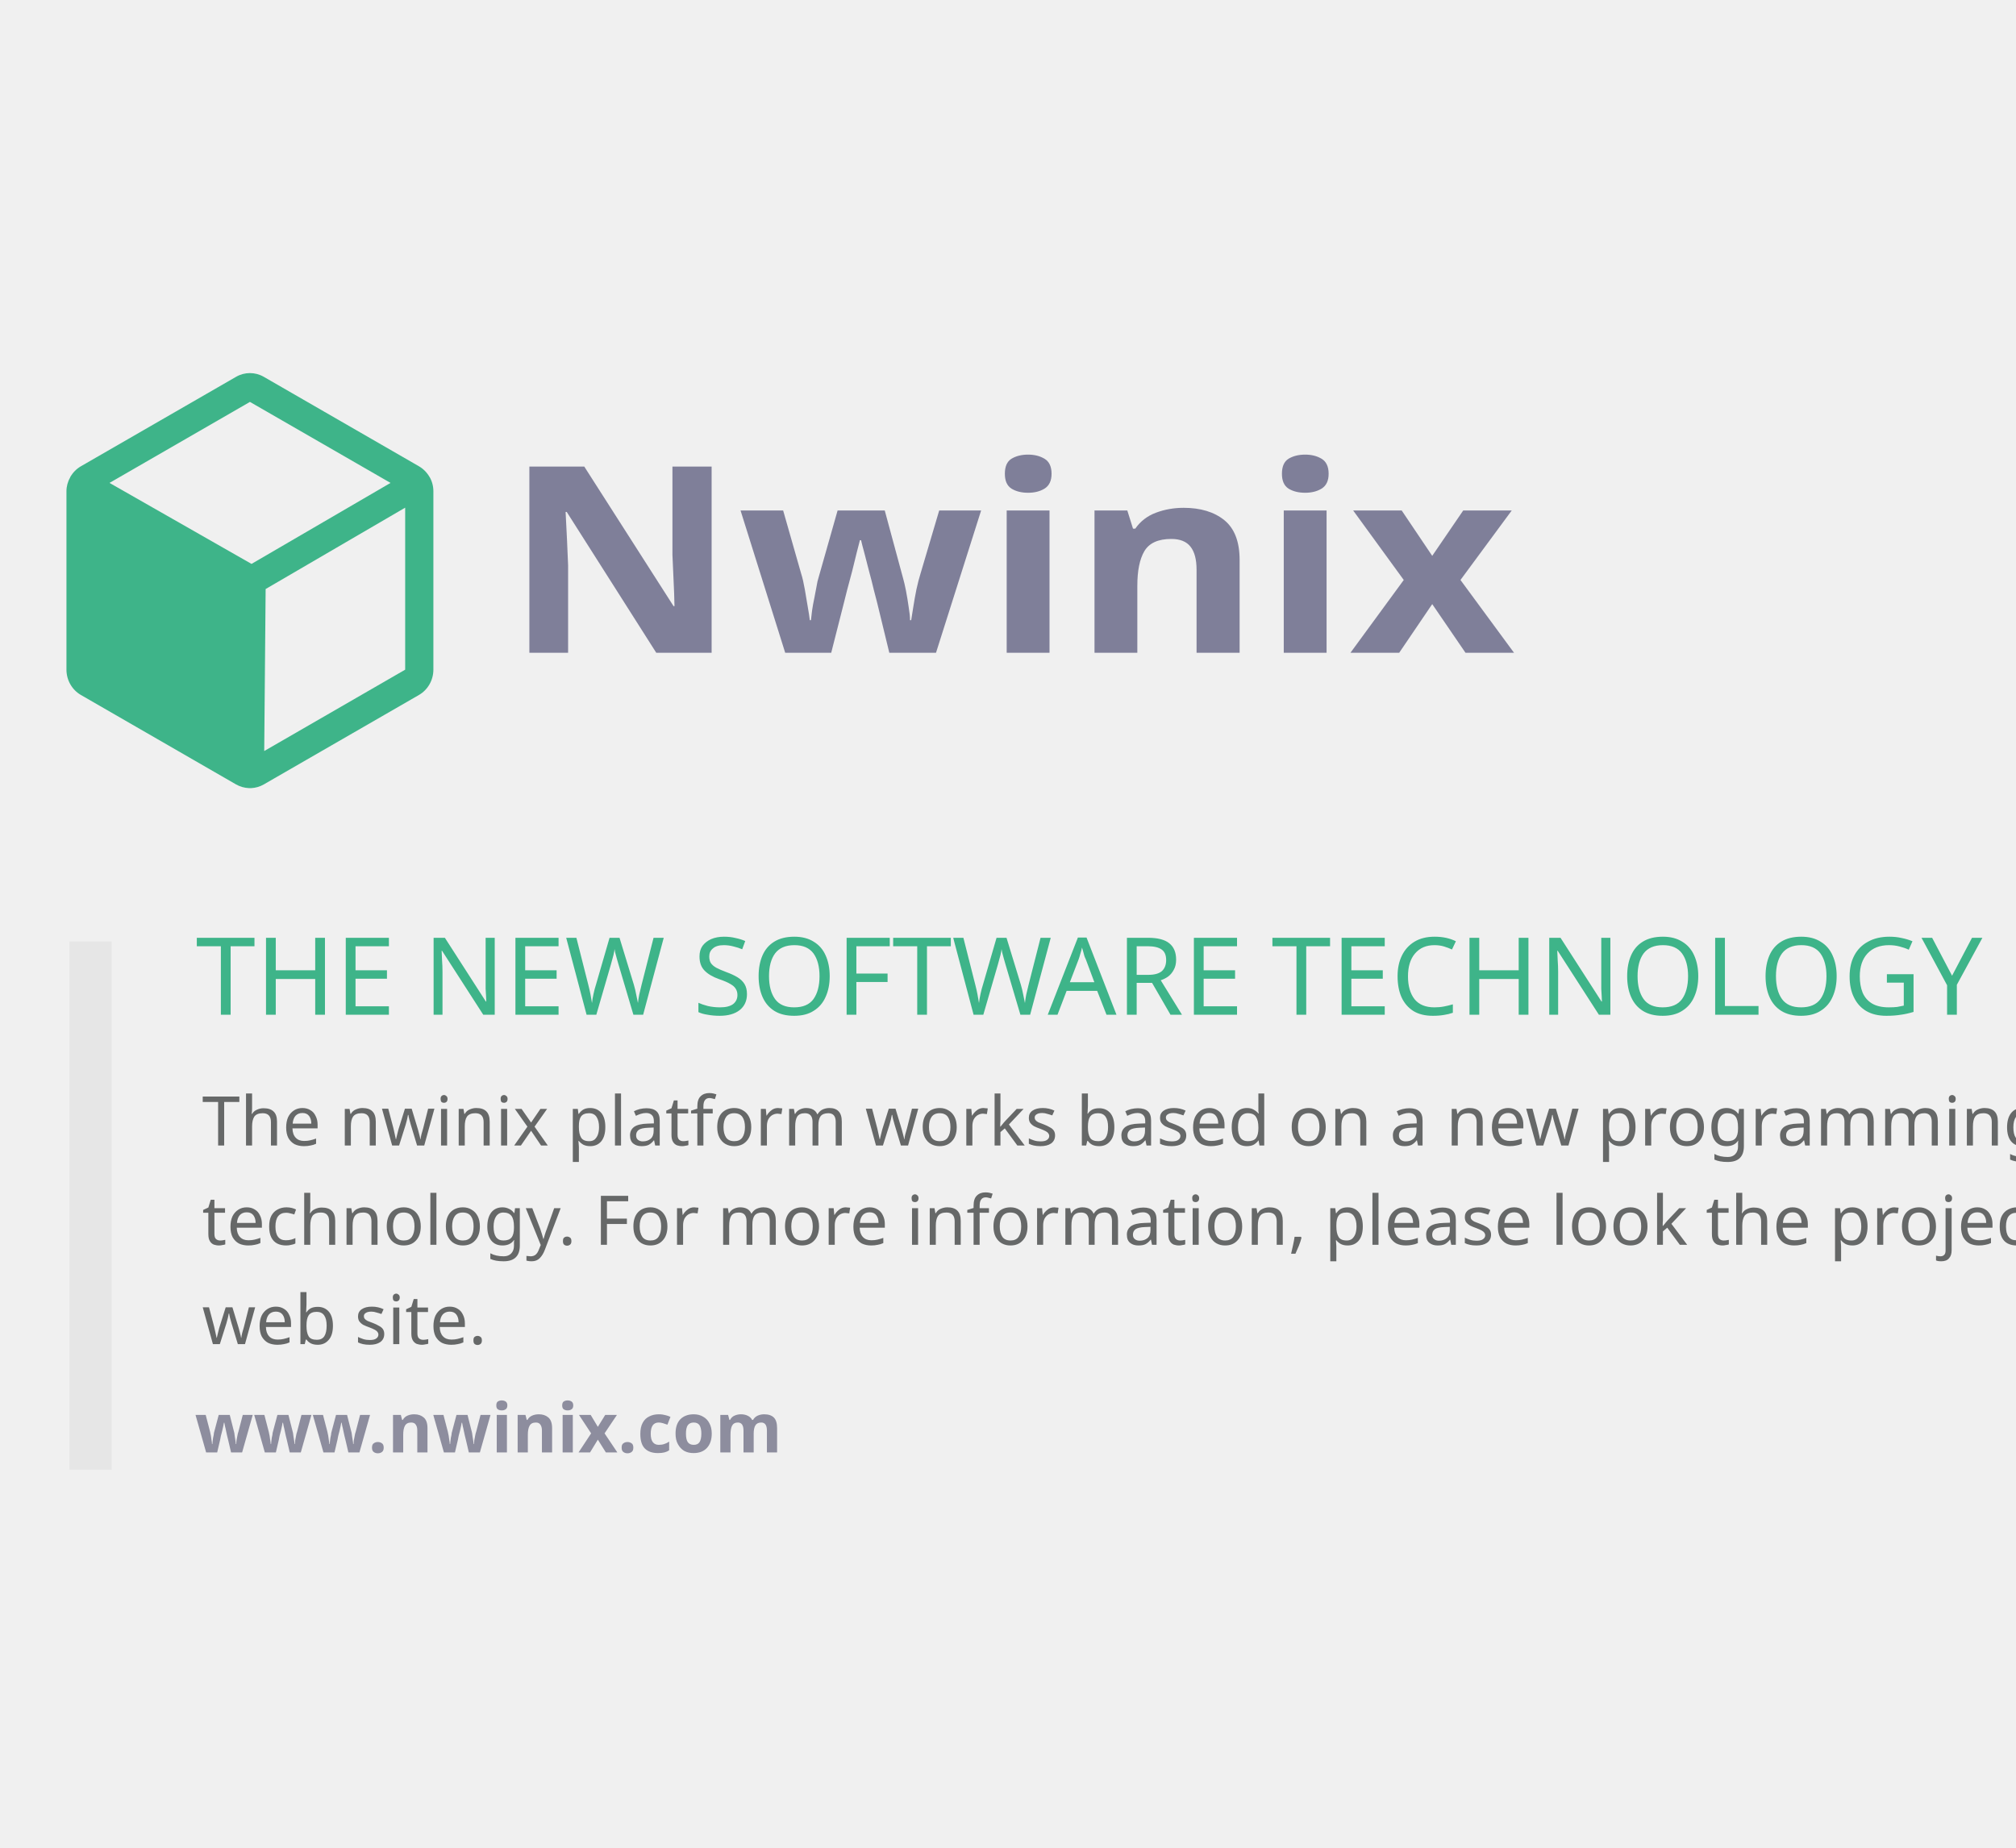
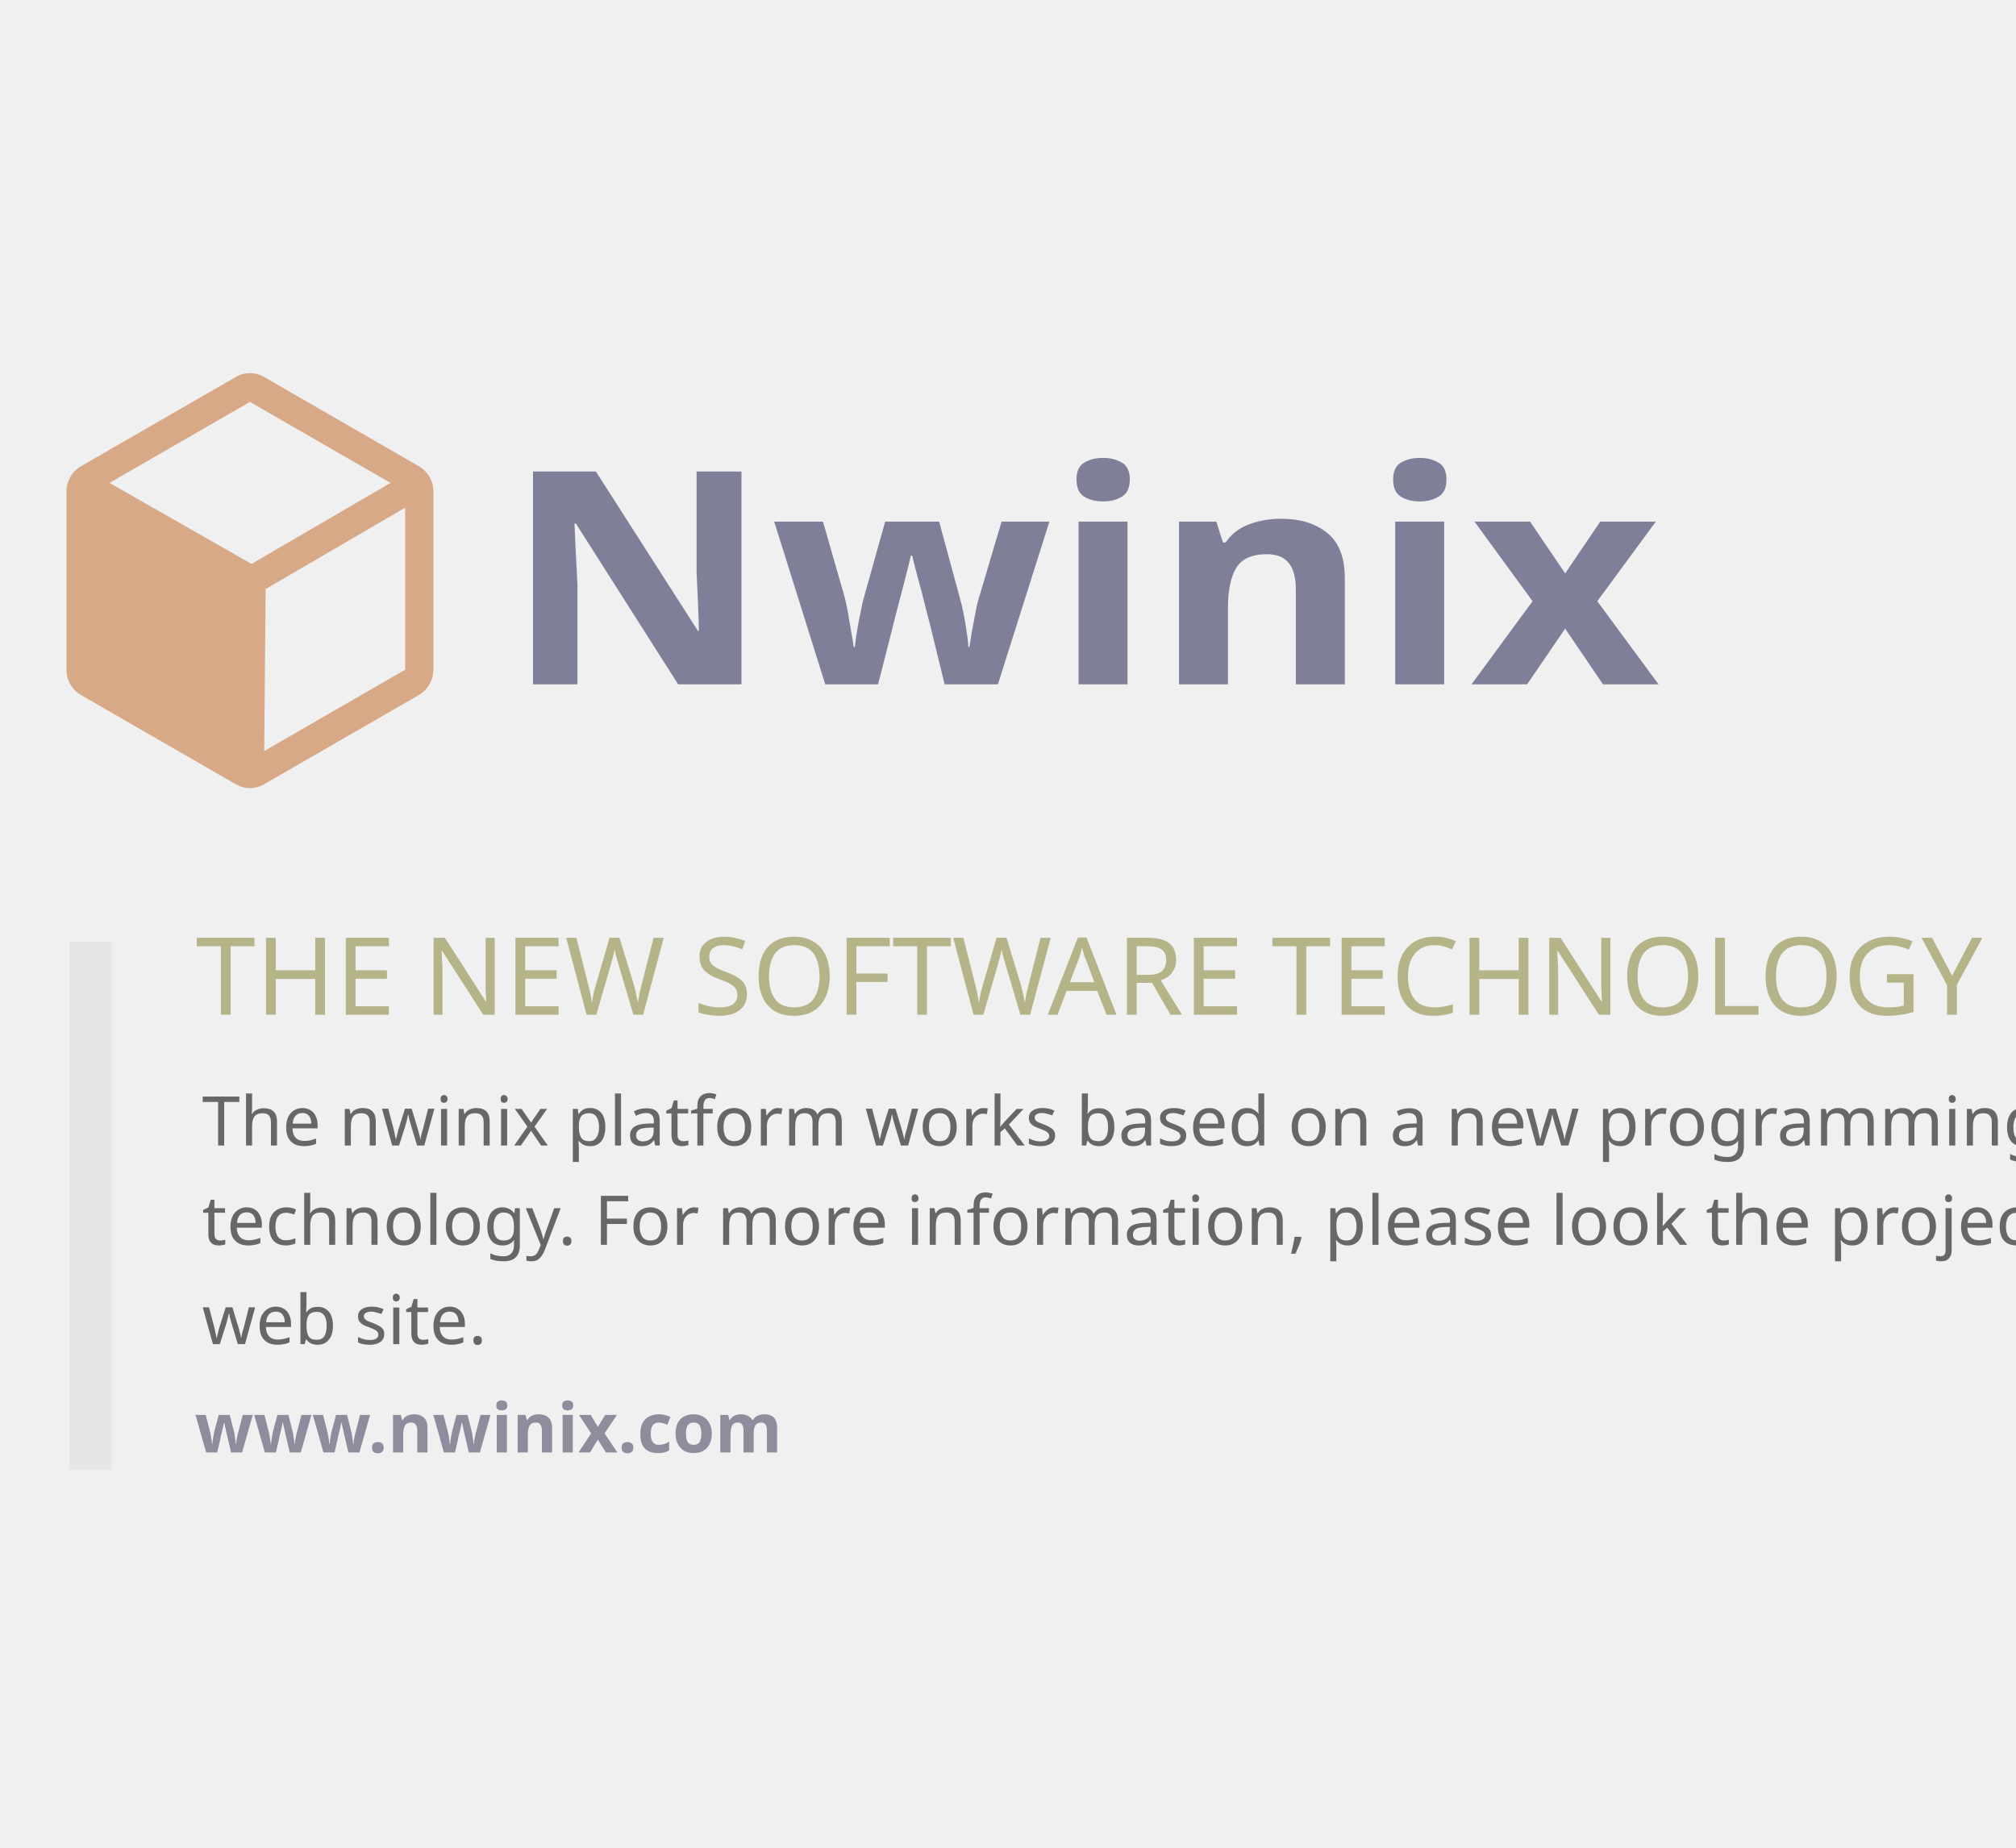
<svg xmlns="http://www.w3.org/2000/svg" width="145.332mm" height="133.237mm" viewBox="0 0 145.332 133.237" version="1.1" id="svg8">
  <defs id="defs2" />
  <g id="layer1" transform="translate(79.8875,-163.8506)">
    <rect id="rect12" width="150.812" height="95.25" x="-18.521" y="217.625" style="fill:none;fill-opacity:1;stroke-width:0.203" />
-     <text xml:space="preserve" style="font-style:normal;font-weight:normal;font-size:19.756px;line-height:1.25;font-family:sans-serif;letter-spacing:0px;word-spacing:0px;fill:#9c9caa;fill-opacity:1;stroke:none;stroke-width:0.327" x="-41.482" y="221.681" id="text824" transform="scale(1.051039,0.951439)">
-       <tspan id="tspan822" x="-41.482" y="221.681" style="font-style:normal;font-variant:normal;font-weight:bold;font-stretch:normal;font-size:19.756px;font-family:Bahnschrift;-inkscape-font-specification:'Bahnschrift Bold';opacity:0.85;fill:#7f7f99;fill-opacity:1;stroke-width:0.327">Nwinix</tspan>
+     <text xml:space="preserve" style="font-style:normal;font-weight:normal;font-size:22.578px;line-height:1.25;font-family:sans-serif;letter-spacing:0px;word-spacing:0px;fill:#9c9caa;fill-opacity:1;stroke:none;stroke-width:0.327" x="-41.482" y="224.069" id="text824" transform="scale(1.051039,0.951439)">
+       <tspan id="tspan822" x="-41.482" y="224.069" style="font-style:normal;font-variant:normal;font-weight:bold;font-stretch:normal;font-size:22.578px;font-family:Bahnschrift;-inkscape-font-specification:'Bahnschrift Bold';opacity:0.85;fill:#7f7f99;fill-opacity:1;stroke-width:0.327">Nwinix</tspan>
    </text>
    <text xml:space="preserve" style="font-style:normal;font-weight:normal;font-size:7.761px;line-height:1.45;font-family:sans-serif;letter-spacing:0px;word-spacing:0px;fill:#969696;fill-opacity:1;stroke:none;stroke-width:0.265" x="-65.777" y="237.011" id="text825">
-       <tspan x="-65.777" y="237.011" style="font-style:normal;font-variant:normal;font-weight:300;font-stretch:normal;font-size:7.761px;line-height:1.45;font-family:Bahnschrift;-inkscape-font-specification:'Bahnschrift Light';fill:#3eb489;fill-opacity:1;stroke-width:0.265" id="tspan2">THE NEW SOFTWARE TECHNOLOGY</tspan>
+       <tspan x="-65.777" y="237.011" style="font-style:normal;font-variant:normal;font-weight:300;font-stretch:normal;font-size:7.761px;line-height:1.45;font-family:Bahnschrift;-inkscape-font-specification:'Bahnschrift Light';fill:#b5b489;fill-opacity:1;stroke-width:0.265" id="tspan2">THE NEW SOFTWARE TECHNOLOGY</tspan>
    </text>
    <rect style="fill:none;fill-opacity:1;stroke-width:0.265" id="rect849" width="103.188" height="58.208" x="5.292" y="234.029" />
-     <path d="m -48.912,198.25 v 0 a 0.013,0.013 0 0 1 -0.013,-0.013 2.06,2.112 0 0 0 -0.763,-0.769 l -11.191,-6.453 a 2.035,2.086 0 0 0 -1.984,0 l -11.191,6.453 a 2.06,2.112 0 0 0 -0.763,0.769 0.013,0.013 0 0 1 -0.013,0.013 v 0.026 a 1.908,1.956 0 0 0 -0.267,1.004 v 12.854 a 2.047,2.099 0 0 0 1.043,1.825 l 11.191,6.453 a 2.098,2.151 0 0 0 0.916,0.261 h 0.178 a 2.047,2.099 0 0 0 0.89,-0.261 l 11.191,-6.453 a 2.047,2.099 0 0 0 1.043,-1.825 v -12.854 a 1.984,2.034 0 0 0 -0.267,-1.03 z m -12.844,6.258 -10.237,-5.84 10.123,-5.84 10.136,5.84 z m 11.077,7.626 -10.161,5.866 0.102,-11.681 10.059,-5.866 z" id="path1" style="fill:#3eb489;fill-opacity:1;stroke:none;stroke-width:0.129;stroke-opacity:1" />
+     <path d="m -48.912,198.25 v 0 a 0.013,0.013 0 0 1 -0.013,-0.013 2.06,2.112 0 0 0 -0.763,-0.769 l -11.191,-6.453 a 2.035,2.086 0 0 0 -1.984,0 l -11.191,6.453 a 2.06,2.112 0 0 0 -0.763,0.769 0.013,0.013 0 0 1 -0.013,0.013 v 0.026 a 1.908,1.956 0 0 0 -0.267,1.004 v 12.854 a 2.047,2.099 0 0 0 1.043,1.825 l 11.191,6.453 a 2.098,2.151 0 0 0 0.916,0.261 h 0.178 a 2.047,2.099 0 0 0 0.89,-0.261 l 11.191,-6.453 a 2.047,2.099 0 0 0 1.043,-1.825 v -12.854 a 1.984,2.034 0 0 0 -0.267,-1.03 z m -12.844,6.258 -10.237,-5.84 10.123,-5.84 10.136,5.84 z m 11.077,7.626 -10.161,5.866 0.102,-11.681 10.059,-5.866 z" id="path1" style="fill:#d7a987;fill-opacity:1;stroke:none;stroke-width:0.129;stroke-opacity:1" />
    <text xml:space="preserve" style="font-style:normal;font-weight:normal;font-size:4.233px;line-height:1.45;font-family:sans-serif;letter-spacing:0px;word-spacing:0px;fill:#969696;fill-opacity:1;stroke:none;stroke-width:0.265" x="-65.322" y="246.44" id="text825-5">
      <tspan x="-65.322" y="246.44" style="font-style:normal;font-variant:normal;font-weight:normal;font-stretch:normal;font-size:4.939px;line-height:1.45;font-family:'Segoe UI';-inkscape-font-specification:'Segoe UI';fill:#666868;fill-opacity:1;stroke-width:0.265" id="tspan5">The nwinix platform works based on a new programming </tspan>
      <tspan x="-65.322" y="253.601" style="font-style:normal;font-variant:normal;font-weight:normal;font-stretch:normal;font-size:4.939px;line-height:1.45;font-family:'Segoe UI';-inkscape-font-specification:'Segoe UI';fill:#666868;fill-opacity:1;stroke-width:0.265" id="tspan6">technology. For more information, please look the project </tspan>
      <tspan x="-65.322" y="260.762" style="font-style:normal;font-variant:normal;font-weight:normal;font-stretch:normal;font-size:4.939px;line-height:1.45;font-family:'Segoe UI';-inkscape-font-specification:'Segoe UI';fill:#666868;fill-opacity:1;stroke-width:0.265" id="tspan10">web site.</tspan>
      <tspan x="-65.322" y="267.256" style="font-style:normal;font-variant:normal;font-weight:normal;font-stretch:normal;font-size:4.233px;line-height:1.45;font-family:'Segoe UI';-inkscape-font-specification:'Segoe UI';fill:#666868;fill-opacity:1;stroke-width:0.265" id="tspan7" />
      <tspan x="-65.322" y="273.433" style="font-style:normal;font-variant:normal;font-weight:normal;font-stretch:normal;font-size:4.233px;line-height:1.45;font-family:'Segoe UI';-inkscape-font-specification:'Segoe UI';fill:#666868;fill-opacity:1;stroke-width:0.265" id="tspan3" />
    </text>
    <text xml:space="preserve" style="font-style:normal;font-variant:normal;font-weight:bold;font-stretch:normal;font-size:4.939px;line-height:1.45;font-family:'Segoe UI';-inkscape-font-specification:'Segoe UI Bold';fill:#666868;fill-opacity:1;stroke:#ffffff;stroke-width:0;stroke-miterlimit:1" x="-65.841" y="268.569" id="text8">
      <tspan id="tspan8" style="fill:#8d8d9e;fill-opacity:1;stroke-width:0" x="-65.841" y="268.569">www.nwinix.com</tspan>
    </text>
    <rect style="fill:#e6e6e6;fill-opacity:1;stroke:none;stroke-width:0.173;stroke-miterlimit:1;stroke-dasharray:none;stroke-opacity:1" id="rect13" width="3.045" height="38.078" x="-74.882" y="231.734" ry="0" />
    <rect style="fill:#cccbce;fill-opacity:1;stroke:none;stroke-width:0.213;stroke-miterlimit:1;stroke-dasharray:none;stroke-opacity:1" id="rect13-1" width="5.88" height="29.785" x="55.617" y="124.617" ry="0" />
  </g>
</svg>
